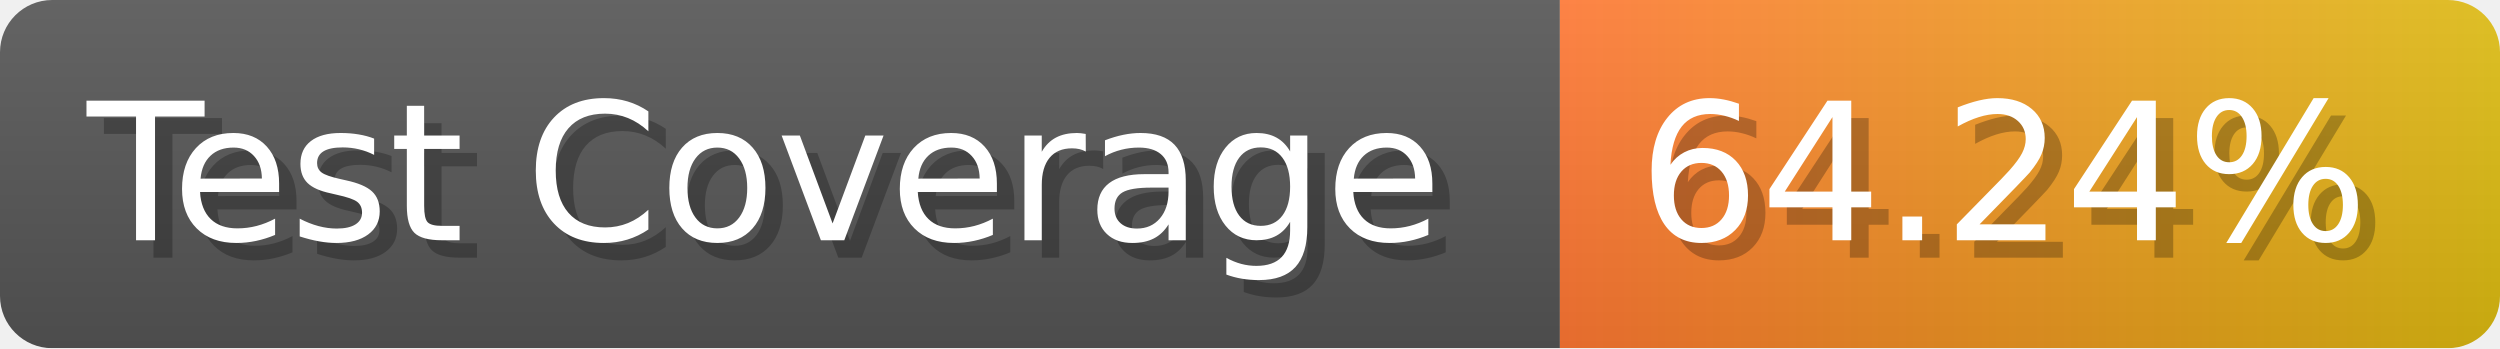
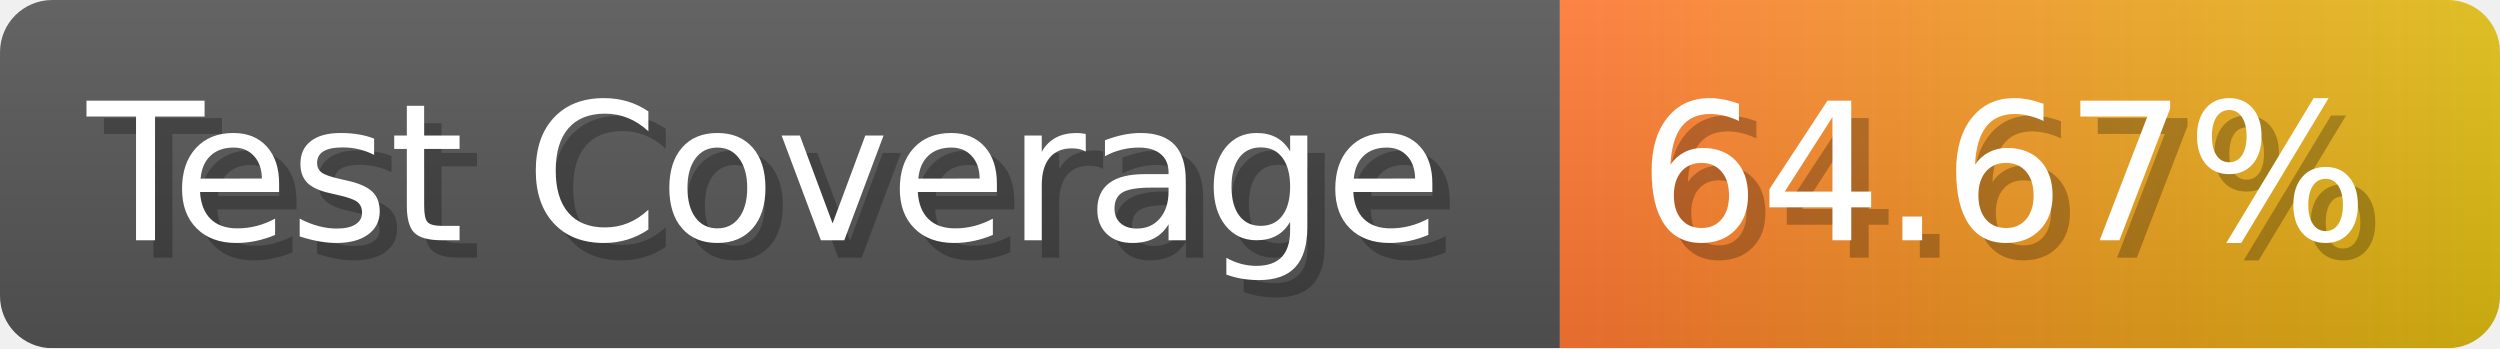
- <svg xmlns="http://www.w3.org/2000/svg" width="143.6" height="20" viewBox="0 0 1436 200" role="img" aria-label="Test Coverage: 64.24%">
+ <svg xmlns="http://www.w3.org/2000/svg" width="143.6" height="20" viewBox="0 0 1436 200" role="img" aria-label="Test Coverage: 64.67%">
  <linearGradient id="a" x2="0" y2="100%">
    <stop offset="0" stop-opacity=".1" stop-color="#EEE" />
    <stop offset="1" stop-opacity=".1" />
  </linearGradient>
  <mask id="m">
    <rect width="1436" height="200" rx="30" fill="#FFF" />
  </mask>
  <g mask="url(#m)">
    <rect width="896" height="200" fill="#555" />
    <rect width="540" height="200" fill="url(#x)" x="896" />
    <rect width="1436" height="200" fill="url(#a)" />
  </g>
  <g aria-hidden="true" fill="#fff" text-anchor="start" font-family="Verdana,DejaVu Sans,sans-serif" font-size="110">
    <text x="60" y="148" textLength="796" fill="#000" opacity="0.25">Test Coverage</text>
    <text x="50" y="138" textLength="796">Test Coverage</text>
-     <text x="951" y="148" textLength="440" fill="#000" opacity="0.25">64.24%</text>
-     <text x="941" y="138" textLength="440">64.24%</text>
+     <text x="951" y="148" textLength="440" fill="#000" opacity="0.25">64.67%</text>
+     <text x="941" y="138" textLength="440">64.67%</text>
  </g>
  <linearGradient id="x" x1="0%" y1="0%" x2="100%" y2="0%">
    <stop offset="0%" style="stop-color:#F73" />
    <stop offset="100%" style="stop-color:#DB1" />
  </linearGradient>
</svg>
